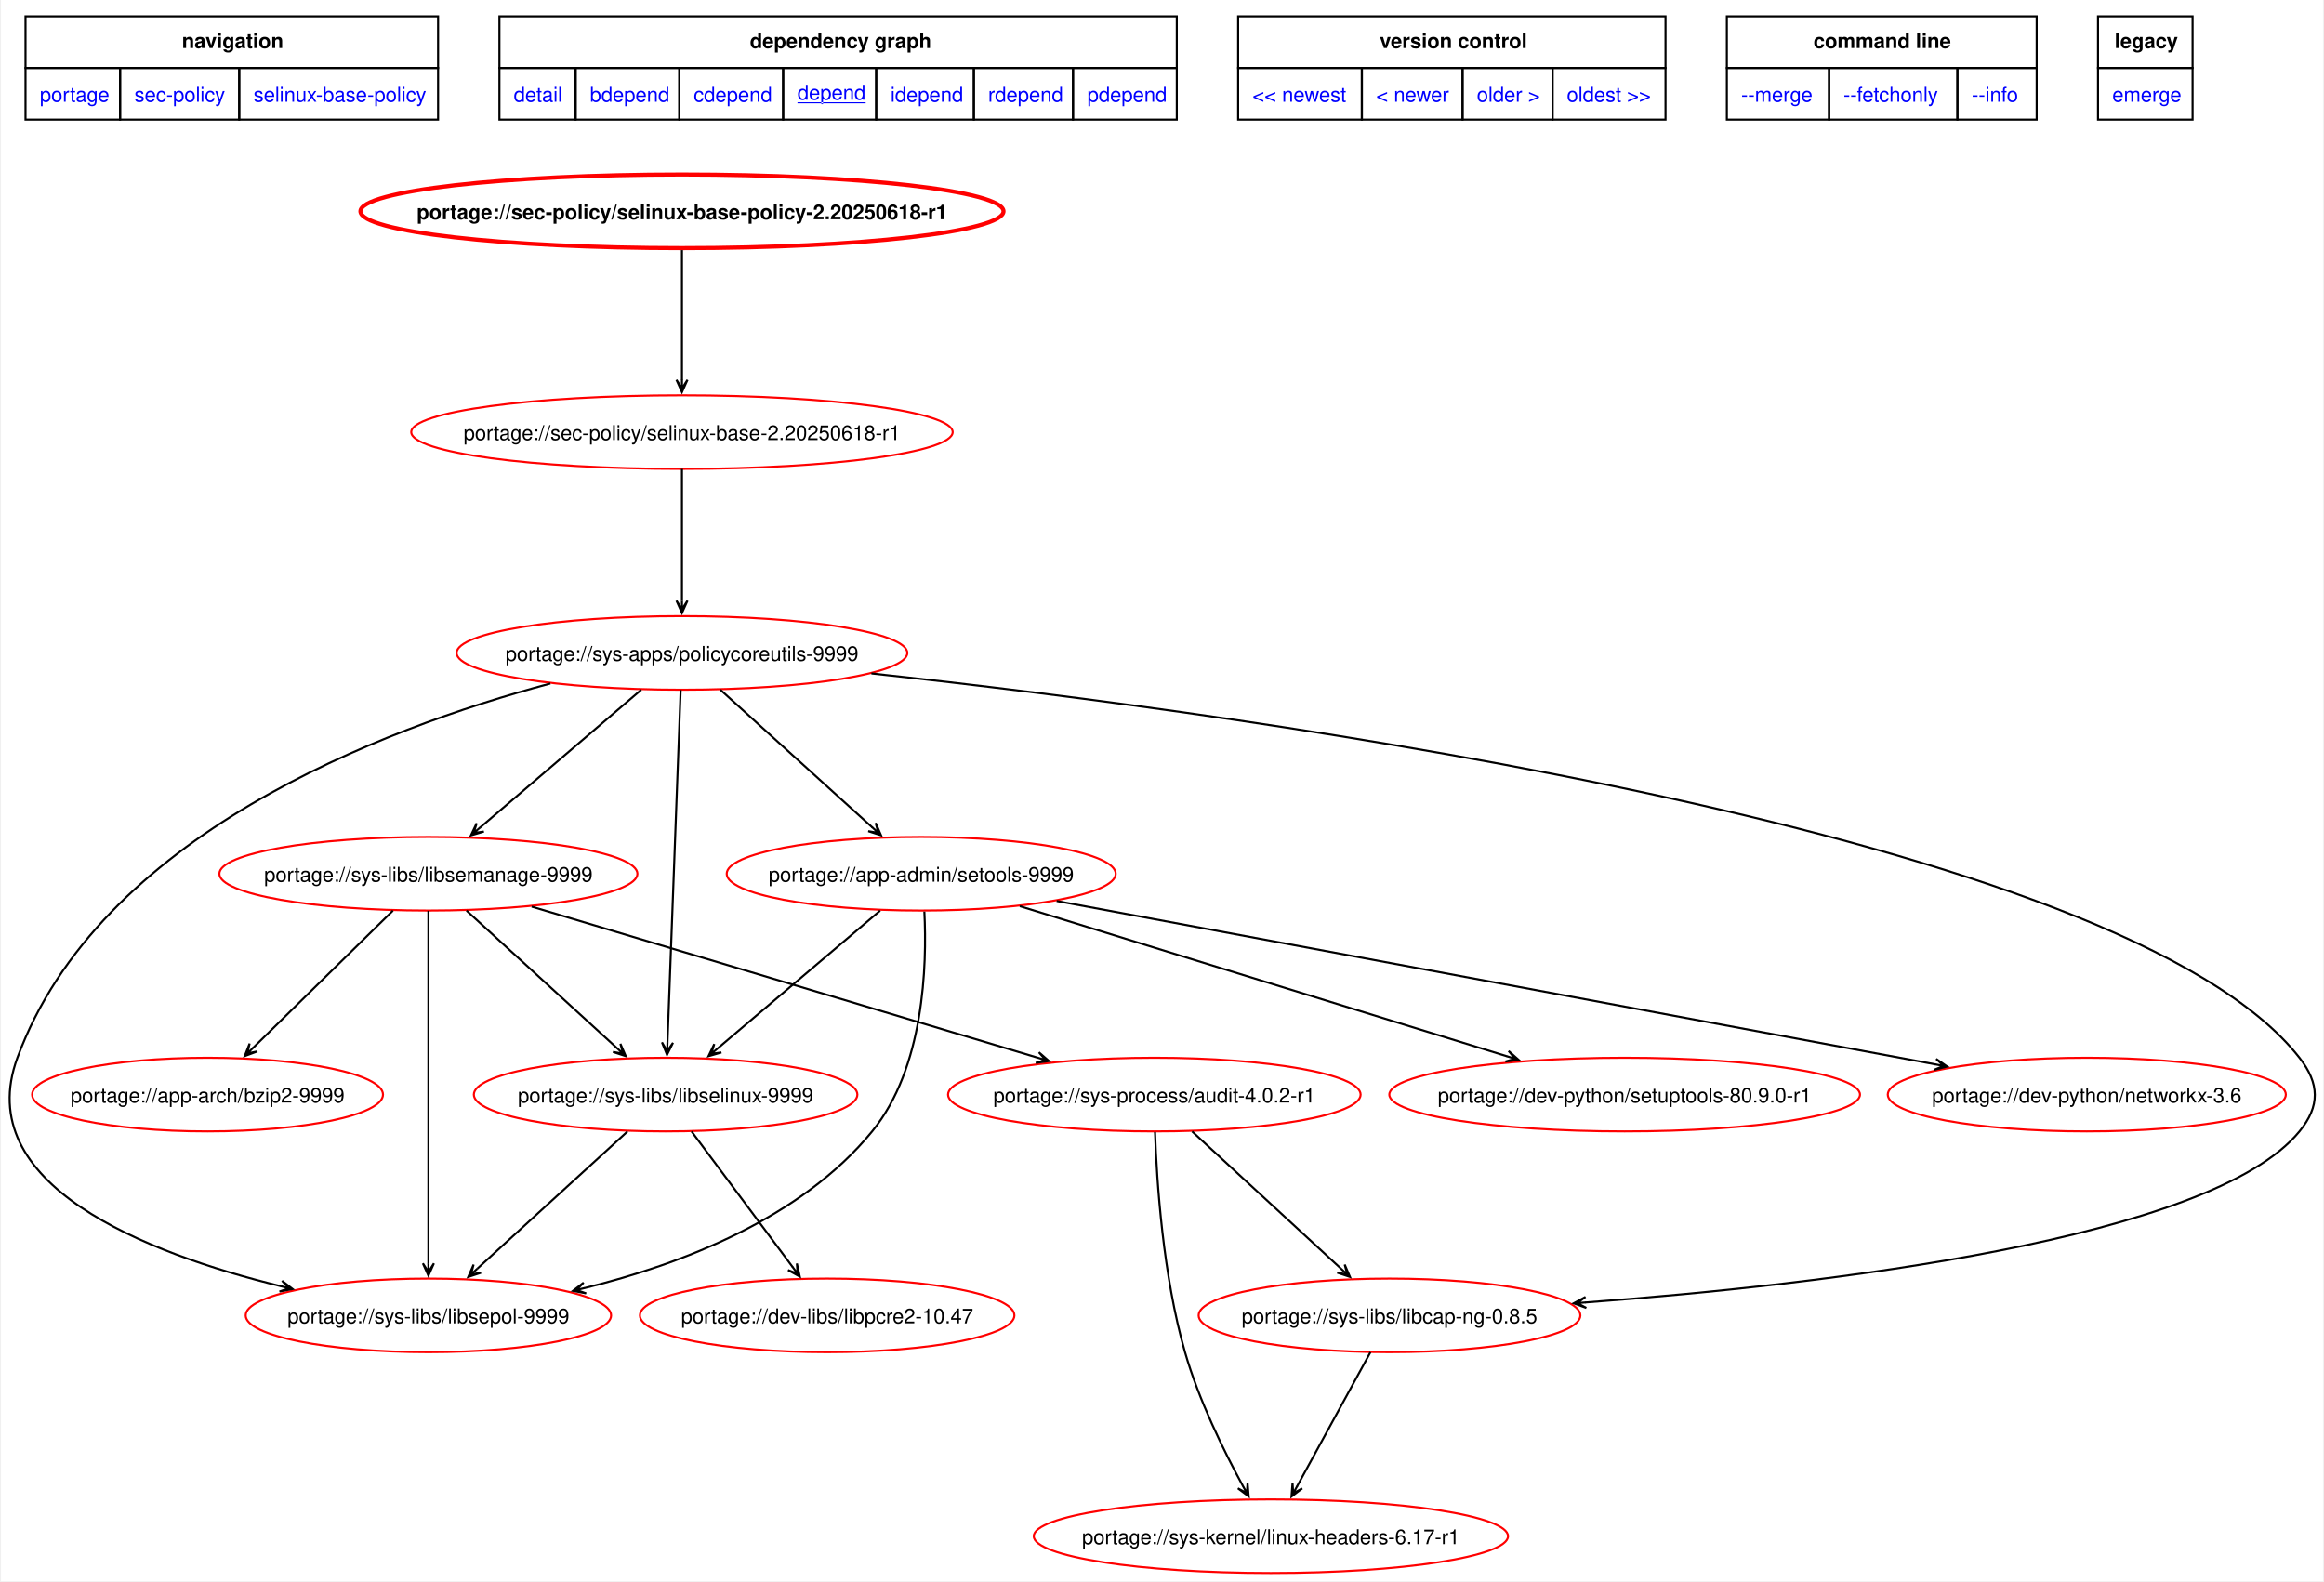
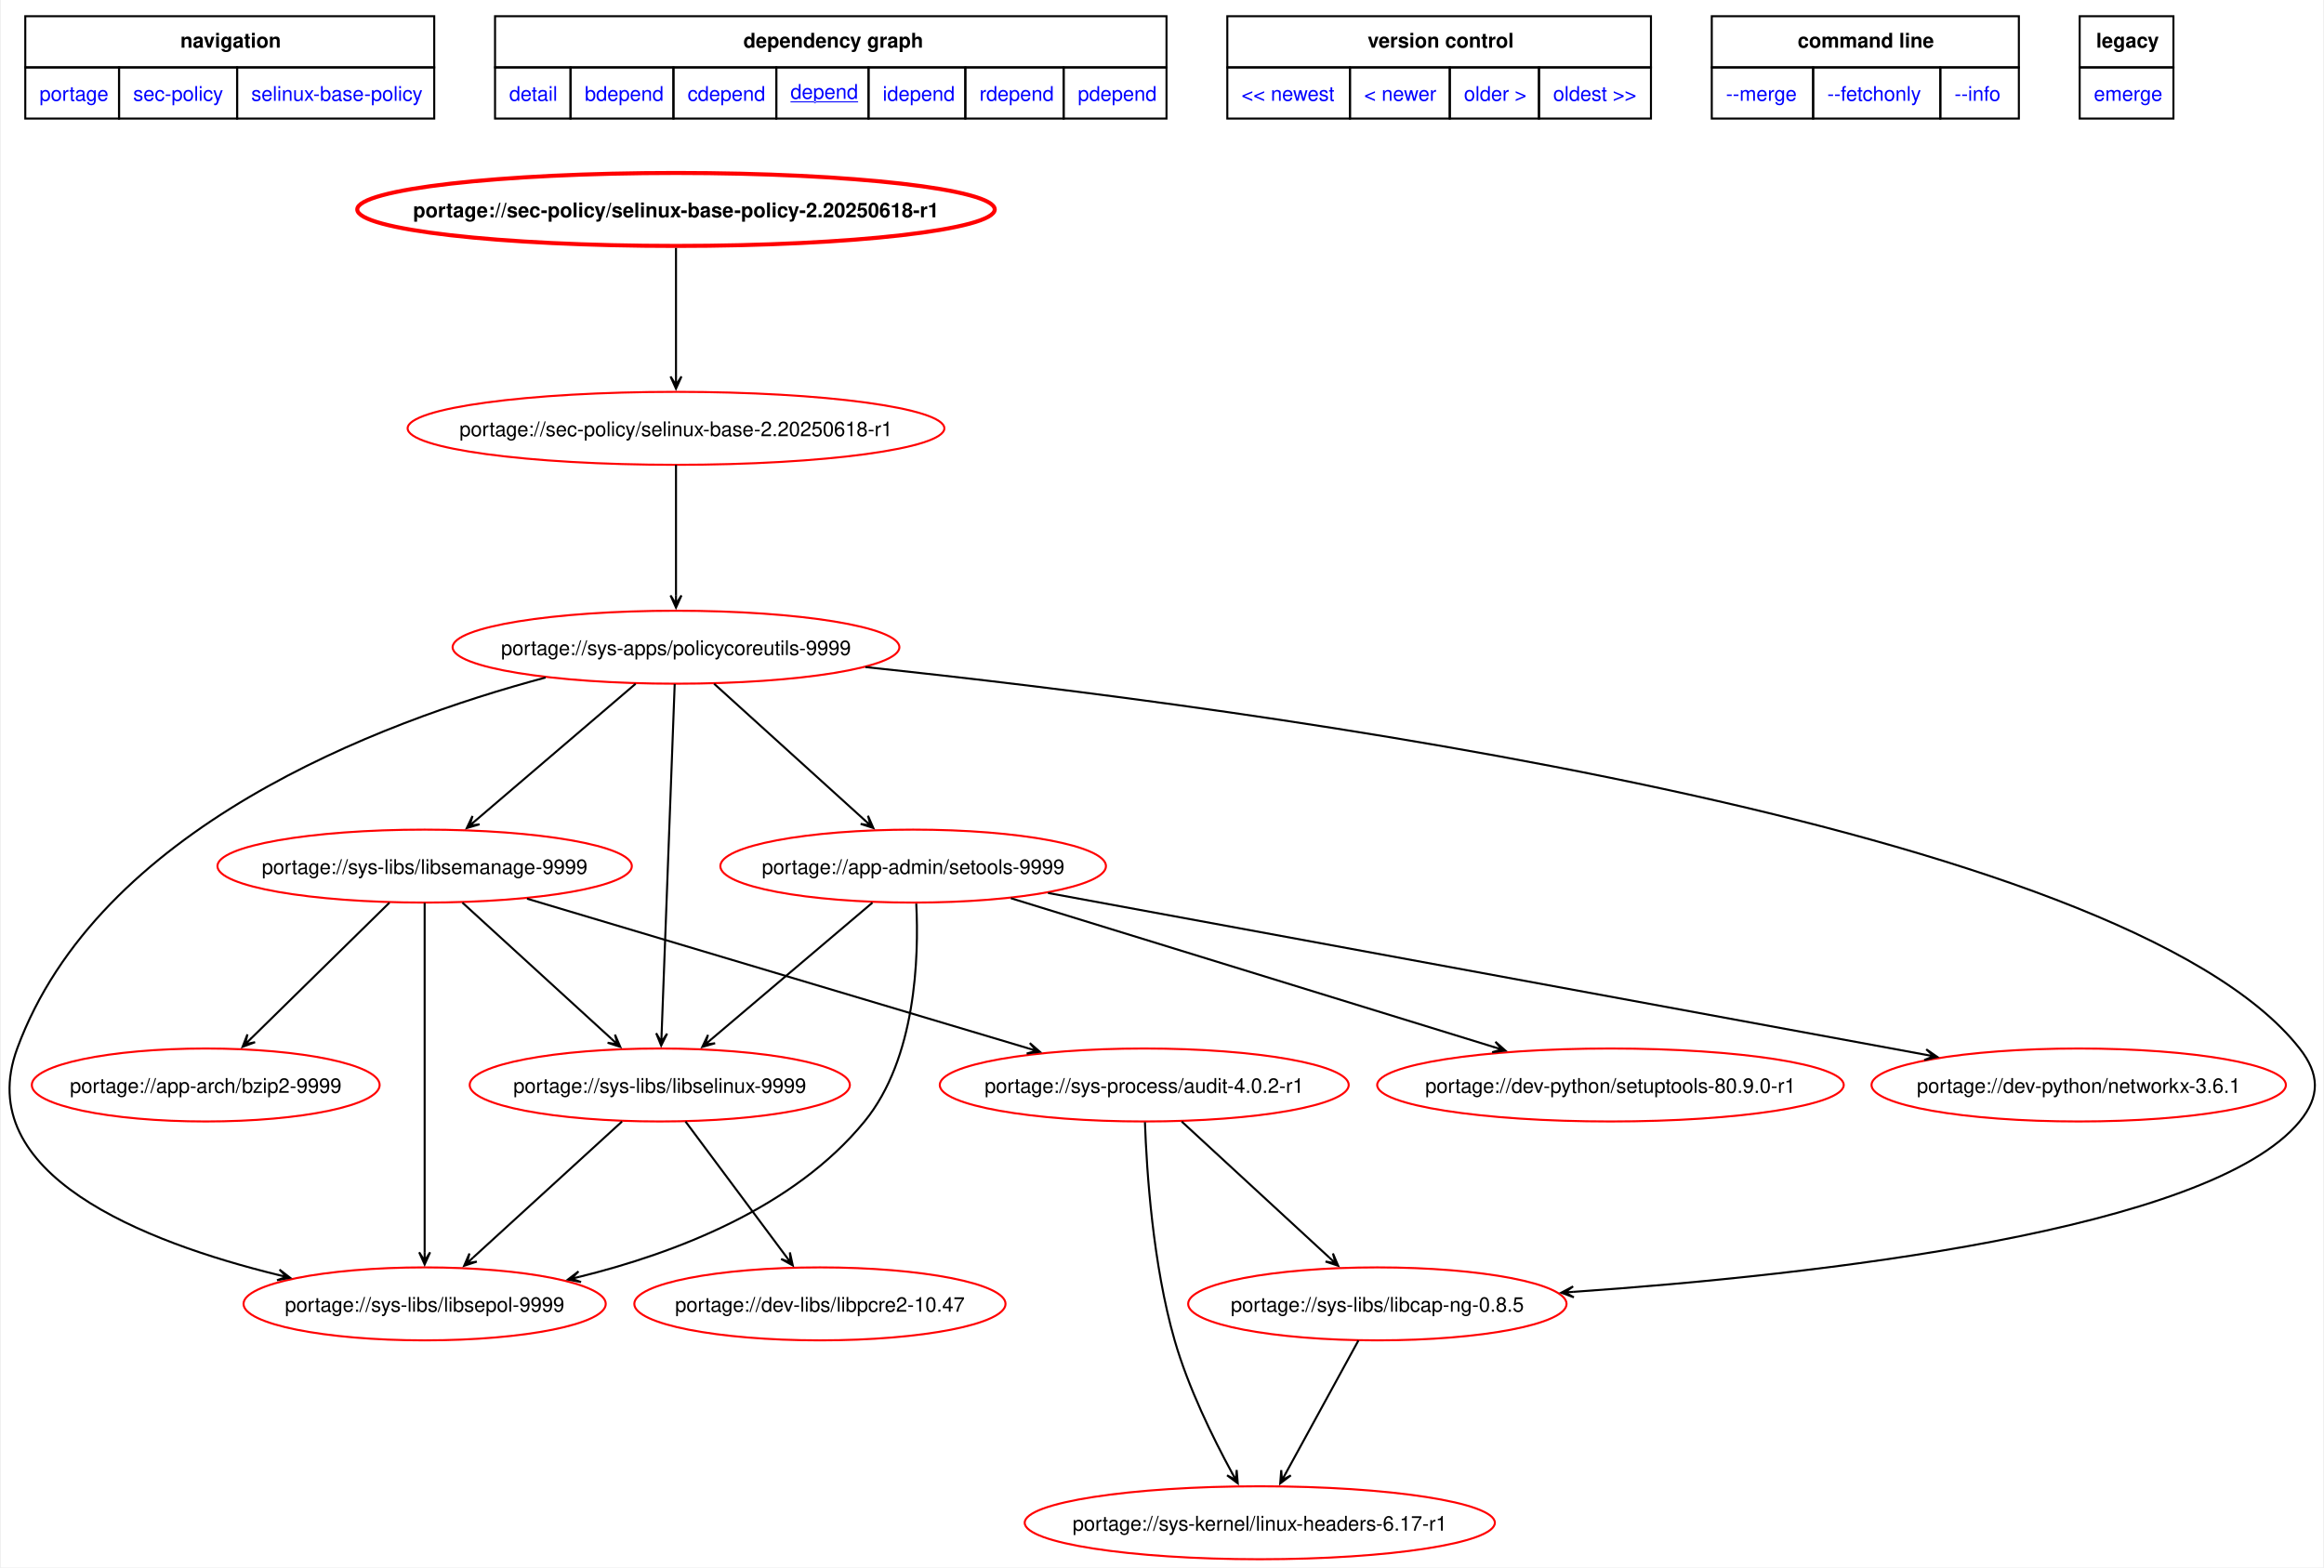
- <svg xmlns="http://www.w3.org/2000/svg" xmlns:xlink="http://www.w3.org/1999/xlink" width="1136pt" height="773pt" viewBox="0.00 0.00 1135.54 773.34">
+ <svg xmlns="http://www.w3.org/2000/svg" xmlns:xlink="http://www.w3.org/1999/xlink" width="1146pt" height="773pt" viewBox="0.00 0.00 1145.56 773.34">
  <g id="graph0" class="graph" transform="scale(1 1) rotate(0) translate(4 769.34)">
-     <polygon fill="white" stroke="none" points="-4,4 -4,-769.34 1131.54,-769.34 1131.54,4 -4,4" />
+     <polygon fill="white" stroke="none" points="-4,4 -4,-769.34 1141.56,-769.34 1141.56,4 -4,4" />
    <polygon fill="none" stroke="black" points="8,-736.09 8,-761.34 209.75,-761.34 209.75,-736.09 8,-736.09" />
    <text text-anchor="start" x="84.5" y="-745.84" font-family="Helvetica,sans-Serif" font-weight="bold" font-size="10.00">navigation</text>
    <polygon fill="none" stroke="black" points="239.75,-736.09 239.75,-761.34 571,-761.34 571,-736.09 239.75,-736.09" />
    <text text-anchor="start" x="362.25" y="-745.84" font-family="Helvetica,sans-Serif" font-weight="bold" font-size="10.00">dependency graph</text>
    <polygon fill="none" stroke="black" points="601,-736.09 601,-761.34 810,-761.34 810,-736.09 601,-736.09" />
    <text text-anchor="start" x="670.25" y="-745.84" font-family="Helvetica,sans-Serif" font-weight="bold" font-size="10.00">version control</text>
    <polygon fill="none" stroke="black" points="840,-736.09 840,-761.34 991.5,-761.34 991.5,-736.09 840,-736.09" />
    <text text-anchor="start" x="882.38" y="-745.84" font-family="Helvetica,sans-Serif" font-weight="bold" font-size="10.00">command line</text>
    <polygon fill="none" stroke="black" points="1021.5,-736.09 1021.5,-761.34 1067.75,-761.34 1067.75,-736.09 1021.5,-736.09" />
    <text text-anchor="start" x="1029.62" y="-745.84" font-family="Helvetica,sans-Serif" font-weight="bold" font-size="10.00">legacy</text>
    <g id="a_graph0_0">
      <a xlink:href="../index.html" xlink:title="repository">
        <polygon fill="none" stroke="black" points="8,-710.84 8,-736.09 54.25,-736.09 54.25,-710.84 8,-710.84" />
        <text text-anchor="start" x="15" y="-719.59" font-family="Helvetica,sans-Serif" font-size="10.00" fill="blue">portage</text>
      </a>
    </g>
    <g id="a_graph0_1">
      <a xlink:href="./index.html" xlink:title="repository">
        <polygon fill="none" stroke="black" points="54.25,-710.84 54.25,-736.09 112.5,-736.09 112.5,-710.84 54.25,-710.84" />
        <text text-anchor="start" x="61.25" y="-719.59" font-family="Helvetica,sans-Serif" font-size="10.00" fill="blue">sec-policy</text>
      </a>
    </g>
    <g id="a_graph0_2">
      <a xlink:href="./selinux-base-policy.html" xlink:title="repository">
        <polygon fill="none" stroke="black" points="112.5,-710.84 112.5,-736.09 209.75,-736.09 209.75,-710.84 112.5,-710.84" />
        <text text-anchor="start" x="119.5" y="-719.59" font-family="Helvetica,sans-Serif" font-size="10.00" fill="blue">selinux-base-policy</text>
      </a>
    </g>
    <g id="a_graph0_3">
      <a xlink:href="../sec-policy/selinux-base-policy-2.20250618-r1.svg" xlink:title="portage://sec-policy/selinux-base-policy-2.20250618-r1">
        <polygon fill="none" stroke="black" points="239.75,-710.84 239.75,-736.09 277,-736.09 277,-710.84 239.75,-710.84" />
        <text text-anchor="start" x="246.75" y="-719.59" font-family="Helvetica,sans-Serif" font-size="10.00" fill="blue">detail</text>
      </a>
    </g>
    <g id="a_graph0_4">
      <a xlink:href="../sec-policy/selinux-base-policy-2.20250618-r1-bdepend.svg" xlink:title="portage://sec-policy/selinux-base-policy-2.20250618-r1">
        <polygon fill="none" stroke="black" points="277,-710.84 277,-736.09 327.75,-736.09 327.75,-710.84 277,-710.84" />
        <text text-anchor="start" x="284" y="-719.59" font-family="Helvetica,sans-Serif" font-size="10.00" fill="blue">bdepend</text>
      </a>
    </g>
    <g id="a_graph0_5">
      <a xlink:href="../sec-policy/selinux-base-policy-2.20250618-r1-cdepend.svg" xlink:title="portage://sec-policy/selinux-base-policy-2.20250618-r1">
        <polygon fill="none" stroke="black" points="327.75,-710.84 327.75,-736.09 378.5,-736.09 378.5,-710.84 327.75,-710.84" />
        <text text-anchor="start" x="334.75" y="-719.59" font-family="Helvetica,sans-Serif" font-size="10.00" fill="blue">cdepend</text>
      </a>
    </g>
    <g id="a_graph0_6">
      <a xlink:href="../sec-policy/selinux-base-policy-2.20250618-r1-depend.svg" xlink:title="portage://sec-policy/selinux-base-policy-2.20250618-r1">
        <polygon fill="none" stroke="black" points="378.5,-710.84 378.5,-736.09 424,-736.09 424,-710.84 378.5,-710.84" />
        <text text-anchor="start" x="385.5" y="-720.59" font-family="Helvetica,sans-Serif" text-decoration="underline" font-size="10.00" fill="blue">depend</text>
      </a>
    </g>
    <g id="a_graph0_7">
      <a xlink:href="../sec-policy/selinux-base-policy-2.20250618-r1-idepend.svg" xlink:title="portage://sec-policy/selinux-base-policy-2.20250618-r1">
        <polygon fill="none" stroke="black" points="424,-710.84 424,-736.09 471.75,-736.09 471.75,-710.84 424,-710.84" />
        <text text-anchor="start" x="431" y="-719.59" font-family="Helvetica,sans-Serif" font-size="10.00" fill="blue">idepend</text>
      </a>
    </g>
    <g id="a_graph0_8">
      <a xlink:href="../sec-policy/selinux-base-policy-2.20250618-r1-rdepend.svg" xlink:title="portage://sec-policy/selinux-base-policy-2.20250618-r1">
        <polygon fill="none" stroke="black" points="471.75,-710.84 471.75,-736.09 520.25,-736.09 520.25,-710.84 471.75,-710.84" />
        <text text-anchor="start" x="478.75" y="-719.59" font-family="Helvetica,sans-Serif" font-size="10.00" fill="blue">rdepend</text>
      </a>
    </g>
    <g id="a_graph0_9">
      <a xlink:href="../sec-policy/selinux-base-policy-2.20250618-r1-pdepend.svg" xlink:title="portage://sec-policy/selinux-base-policy-2.20250618-r1">
        <polygon fill="none" stroke="black" points="520.25,-710.84 520.25,-736.09 571,-736.09 571,-710.84 520.25,-710.84" />
        <text text-anchor="start" x="527.25" y="-719.59" font-family="Helvetica,sans-Serif" font-size="10.00" fill="blue">pdepend</text>
      </a>
    </g>
    <g id="a_graph0_10">
      <a xlink:href="../sec-policy/selinux-base-policy-9999-depend.svg" xlink:title="portage://sec-policy/selinux-base-policy-9999">
        <polygon fill="none" stroke="black" points="601,-710.84 601,-736.09 661.5,-736.09 661.5,-710.84 601,-710.84" />
        <text text-anchor="start" x="608" y="-719.59" font-family="Helvetica,sans-Serif" font-size="10.00" fill="blue">&lt;&lt; newest</text>
      </a>
    </g>
    <g id="a_graph0_11">
      <a xlink:href="../sec-policy/selinux-base-policy-9999-depend.svg" xlink:title="portage://sec-policy/selinux-base-policy-9999">
        <polygon fill="none" stroke="black" points="661.5,-710.84 661.5,-736.09 710.75,-736.09 710.75,-710.84 661.5,-710.84" />
        <text text-anchor="start" x="668.5" y="-719.59" font-family="Helvetica,sans-Serif" font-size="10.00" fill="blue">&lt; newer</text>
      </a>
    </g>
    <g id="a_graph0_12">
      <a xlink:href="../sec-policy/selinux-base-policy-2.20250213-r1-depend.svg" xlink:title="portage://sec-policy/selinux-base-policy-2.20250213-r1">
        <polygon fill="none" stroke="black" points="710.75,-710.84 710.75,-736.09 754.75,-736.09 754.75,-710.84 710.75,-710.84" />
        <text text-anchor="start" x="717.75" y="-719.59" font-family="Helvetica,sans-Serif" font-size="10.00" fill="blue">older &gt;</text>
      </a>
    </g>
    <g id="a_graph0_13">
      <a xlink:href="../sec-policy/selinux-base-policy-2.20250213-r1-depend.svg" xlink:title="portage://sec-policy/selinux-base-policy-2.20250213-r1">
        <polygon fill="none" stroke="black" points="754.75,-710.84 754.75,-736.09 810,-736.09 810,-710.84 754.75,-710.84" />
        <text text-anchor="start" x="761.75" y="-719.59" font-family="Helvetica,sans-Serif" font-size="10.00" fill="blue">oldest &gt;&gt;</text>
      </a>
    </g>
    <g id="a_graph0_14">
      <a xlink:href="../sec-policy/selinux-base-policy-2.20250618-r1-merge.svg" xlink:title="portage://sec-policy/selinux-base-policy-2.20250618-r1">
        <polygon fill="none" stroke="black" points="840,-710.84 840,-736.09 890,-736.09 890,-710.84 840,-710.84" />
        <text text-anchor="start" x="847" y="-719.59" font-family="Helvetica,sans-Serif" font-size="10.00" fill="blue">--merge </text>
      </a>
    </g>
    <g id="a_graph0_15">
      <a xlink:href="../sec-policy/selinux-base-policy-2.20250618-r1-fetchonly.svg" xlink:title="portage://sec-policy/selinux-base-policy-2.20250618-r1">
        <polygon fill="none" stroke="black" points="890,-710.84 890,-736.09 952.75,-736.09 952.75,-710.84 890,-710.84" />
        <text text-anchor="start" x="897" y="-719.59" font-family="Helvetica,sans-Serif" font-size="10.00" fill="blue">--fetchonly </text>
      </a>
    </g>
    <g id="a_graph0_16">
      <a xlink:href="../sec-policy/selinux-base-policy-2.20250618-r1-info.svg" xlink:title="portage://sec-policy/selinux-base-policy-2.20250618-r1">
        <polygon fill="none" stroke="black" points="952.75,-710.84 952.75,-736.09 991.5,-736.09 991.5,-710.84 952.75,-710.84" />
        <text text-anchor="start" x="959.75" y="-719.59" font-family="Helvetica,sans-Serif" font-size="10.00" fill="blue">--info </text>
      </a>
    </g>
    <g id="a_graph0_17">
      <a xlink:href="../sec-policy/selinux-base-policy-2.20250618-r1-emerge.svg" xlink:title="portage://sec-policy/selinux-base-policy-2.20250618-r1">
        <polygon fill="none" stroke="black" points="1021.5,-710.84 1021.5,-736.09 1067.75,-736.09 1067.75,-710.84 1021.5,-710.84" />
        <text text-anchor="start" x="1028.5" y="-719.59" font-family="Helvetica,sans-Serif" font-size="10.00" fill="blue">emerge</text>
      </a>
    </g>
    <g id="node2" class="node">
      <g id="a_node2">
        <a xlink:href="../sec-policy/selinux-base-policy-2.20250618-r1-depend.svg" xlink:title="portage://sec-policy/selinux-base-policy-2.20250618-r1">
          <ellipse fill="none" stroke="red" stroke-width="2" cx="329.02" cy="-666" rx="157.24" ry="18" />
          <text text-anchor="middle" x="329.02" y="-662.12" font-family="Helvetica,sans-Serif" font-weight="bold" font-size="10.00">portage://sec-policy/selinux-base-policy-2.20250618-r1</text>
        </a>
      </g>
    </g>
    <g id="node3" class="node">
      <g id="a_node3">
        <a xlink:href="../sec-policy/selinux-base-2.20250618-r1-depend.svg" xlink:title="portage://sec-policy/selinux-base-2.20250618-r1">
          <ellipse fill="none" stroke="red" cx="329.02" cy="-558" rx="132.39" ry="18" />
          <text text-anchor="middle" x="329.02" y="-554.12" font-family="Helvetica,sans-Serif" font-size="10.00">portage://sec-policy/selinux-base-2.20250618-r1</text>
        </a>
      </g>
    </g>
    <g id="edge2" class="edge">
      <path fill="none" stroke="black" d="M329.02,-647.02C329.02,-629.53 329.02,-602.82 329.02,-583.41" />
      <polygon fill="black" stroke="black" points="329.02,-577.58 331.72,-583.58 329.02,-579.36 329.02,-583.58 329.02,-583.58 329.02,-583.58 329.02,-579.36 326.32,-583.58 329.02,-577.58" />
    </g>
    <g id="node4" class="node">
      <g id="a_node4">
        <a xlink:href="../sys-apps/policycoreutils-9999-depend.svg" xlink:title="portage://sys-apps/policycoreutils-9999">
          <ellipse fill="none" stroke="red" cx="329.02" cy="-450" rx="110.2" ry="18" />
          <text text-anchor="middle" x="329.02" y="-446.12" font-family="Helvetica,sans-Serif" font-size="10.00">portage://sys-apps/policycoreutils-9999</text>
        </a>
      </g>
    </g>
    <g id="edge3" class="edge">
      <path fill="none" stroke="black" d="M329.02,-539.97C329.02,-522.53 329.02,-495.26 329.02,-475.51" />
      <polygon fill="black" stroke="black" points="329.02,-469.56 331.72,-475.56 329.02,-471.34 329.02,-475.56 329.02,-475.56 329.02,-475.56 329.02,-471.34 326.32,-475.56 329.02,-469.56" />
    </g>
    <g id="node5" class="node">
      <g id="a_node5">
        <a xlink:href="../sys-libs/libselinux-9999-depend.svg" xlink:title="portage://sys-libs/libselinux-9999">
          <ellipse fill="none" stroke="red" cx="321.02" cy="-234" rx="93.78" ry="18" />
          <text text-anchor="middle" x="321.02" y="-230.12" font-family="Helvetica,sans-Serif" font-size="10.00">portage://sys-libs/libselinux-9999</text>
        </a>
      </g>
    </g>
    <g id="edge4" class="edge">
      <path fill="none" stroke="black" d="M328.38,-431.85C326.97,-393.97 323.57,-303.08 321.93,-259.33" />
      <polygon fill="black" stroke="black" points="321.71,-253.45 324.64,-259.34 321.78,-255.23 321.94,-259.45 321.94,-259.45 321.94,-259.45 321.78,-255.23 319.24,-259.55 321.71,-253.45" />
    </g>
    <g id="node6" class="node">
      <g id="a_node6">
        <a xlink:href="../sys-libs/libsemanage-9999-depend.svg" xlink:title="portage://sys-libs/libsemanage-9999">
          <ellipse fill="none" stroke="red" cx="205.02" cy="-342" rx="102.22" ry="18" />
          <text text-anchor="middle" x="205.02" y="-338.12" font-family="Helvetica,sans-Serif" font-size="10.00">portage://sys-libs/libsemanage-9999</text>
        </a>
      </g>
    </g>
    <g id="edge5" class="edge">
      <path fill="none" stroke="black" d="M309.1,-431.97C287.68,-413.66 253.57,-384.5 230.28,-364.59" />
      <polygon fill="black" stroke="black" points="225.82,-360.78 232.14,-362.63 227.18,-361.94 230.38,-364.68 230.38,-364.68 230.38,-364.68 227.18,-361.94 228.63,-366.73 225.82,-360.78" />
    </g>
    <g id="node7" class="node">
      <g id="a_node7">
        <a xlink:href="../sys-libs/libsepol-9999-depend.svg" xlink:title="portage://sys-libs/libsepol-9999">
          <ellipse fill="none" stroke="red" cx="205.02" cy="-126" rx="89.35" ry="18" />
          <text text-anchor="middle" x="205.02" y="-122.12" font-family="Helvetica,sans-Serif" font-size="10.00">portage://sys-libs/libsepol-9999</text>
        </a>
      </g>
    </g>
    <g id="edge6" class="edge">
      <path fill="none" stroke="black" d="M264.69,-435.05C181.93,-412.92 44.03,-360.66 4.02,-252 -18.83,-189.93 66.53,-156.49 133.05,-140.22" />
      <polygon fill="black" stroke="black" points="138.64,-138.89 133.43,-142.91 136.91,-139.3 132.81,-140.28 132.81,-140.28 132.81,-140.28 136.91,-139.3 132.18,-137.66 138.64,-138.89" />
    </g>
    <g id="node8" class="node">
      <g id="a_node8">
        <a xlink:href="../sys-libs/libcap-ng-0.8.5-depend.svg" xlink:title="portage://sys-libs/libcap-ng-0.8.5">
          <ellipse fill="none" stroke="red" cx="675.02" cy="-126" rx="93.34" ry="18" />
          <text text-anchor="middle" x="675.02" y="-122.12" font-family="Helvetica,sans-Serif" font-size="10.00">portage://sys-libs/libcap-ng-0.8.5</text>
        </a>
      </g>
    </g>
    <g id="edge7" class="edge">
-       <path fill="none" stroke="black" d="M421.66,-439.97C611.51,-419.36 1034.13,-361.91 1120.02,-252 1129.88,-239.39 1130.17,-228.37 1120.02,-216 1076.74,-163.21 888.14,-141.1 770.79,-132.33" />
-       <polygon fill="black" stroke="black" points="765.08,-131.92 771.26,-129.66 766.86,-132.05 771.06,-132.35 771.06,-132.35 771.06,-132.35 766.86,-132.05 770.87,-135.05 765.08,-131.92" />
+       <path fill="none" stroke="black" d="M422.45,-440.2C614.49,-419.98 1042.89,-363.16 1130.02,-252 1139.89,-239.41 1140.19,-228.35 1130.02,-216 1085.54,-161.97 891.51,-140.27 771.65,-131.92" />
+       <polygon fill="black" stroke="black" points="765.79,-131.52 771.96,-129.23 767.57,-131.64 771.78,-131.93 771.78,-131.93 771.78,-131.93 767.57,-131.64 771.59,-134.62 765.79,-131.52" />
    </g>
    <g id="node9" class="node">
      <g id="a_node9">
        <a xlink:href="../app-admin/setools-9999-depend.svg" xlink:title="portage://app-admin/setools-9999">
          <ellipse fill="none" stroke="red" cx="446.02" cy="-342" rx="95.12" ry="18" />
          <text text-anchor="middle" x="446.02" y="-338.12" font-family="Helvetica,sans-Serif" font-size="10.00">portage://app-admin/setools-9999</text>
        </a>
      </g>
    </g>
    <g id="edge8" class="edge">
      <path fill="none" stroke="black" d="M347.82,-431.97C368.03,-413.66 400.22,-384.5 422.19,-364.59" />
      <polygon fill="black" stroke="black" points="426.37,-360.81 423.73,-366.84 425.05,-362 421.92,-364.84 421.92,-364.84 421.92,-364.84 425.05,-362 420.11,-362.83 426.37,-360.81" />
    </g>
    <g id="edge10" class="edge">
      <path fill="none" stroke="black" d="M302.39,-215.97C282.43,-197.73 250.7,-168.74 228.92,-148.84" />
      <polygon fill="black" stroke="black" points="224.51,-144.81 230.76,-146.86 225.83,-146.01 228.94,-148.86 228.94,-148.86 228.94,-148.86 225.83,-146.01 227.12,-150.85 224.51,-144.81" />
    </g>
    <g id="node10" class="node">
      <g id="a_node10">
        <a xlink:href="../dev-libs/libpcre2-10.47-depend.svg" xlink:title="portage://dev-libs/libpcre2-10.47">
          <ellipse fill="none" stroke="red" cx="400.02" cy="-126" rx="91.57" ry="18" />
          <text text-anchor="middle" x="400.02" y="-122.12" font-family="Helvetica,sans-Serif" font-size="10.00">portage://dev-libs/libpcre2-10.47</text>
        </a>
      </g>
    </g>
    <g id="edge9" class="edge">
      <path fill="none" stroke="black" d="M333.72,-215.97C347.13,-197.97 368.37,-169.48 383.18,-149.6" />
      <polygon fill="black" stroke="black" points="386.63,-144.97 385.21,-151.39 385.57,-146.39 383.05,-149.78 383.05,-149.78 383.05,-149.78 385.57,-146.39 380.88,-148.16 386.63,-144.97" />
    </g>
    <g id="edge13" class="edge">
      <path fill="none" stroke="black" d="M223.66,-323.97C243.62,-305.73 275.34,-276.74 297.12,-256.84" />
      <polygon fill="black" stroke="black" points="301.53,-252.81 298.92,-258.85 300.22,-254.01 297.1,-256.86 297.1,-256.86 297.1,-256.86 300.22,-254.01 295.28,-254.86 301.53,-252.81" />
    </g>
    <g id="edge12" class="edge">
      <path fill="none" stroke="black" d="M205.02,-323.85C205.02,-285.97 205.02,-195.08 205.02,-151.33" />
      <polygon fill="black" stroke="black" points="205.02,-145.45 207.72,-151.45 205.02,-147.23 205.02,-151.45 205.02,-151.45 205.02,-151.45 205.02,-147.23 202.32,-151.45 205.02,-145.45" />
    </g>
    <g id="node11" class="node">
      <g id="a_node11">
        <a xlink:href="../app-arch/bzip2-9999-depend.svg" xlink:title="portage://app-arch/bzip2-9999">
          <ellipse fill="none" stroke="red" cx="97.02" cy="-234" rx="85.8" ry="18" />
          <text text-anchor="middle" x="97.02" y="-230.12" font-family="Helvetica,sans-Serif" font-size="10.00">portage://app-arch/bzip2-9999</text>
        </a>
      </g>
    </g>
    <g id="edge11" class="edge">
      <path fill="none" stroke="black" d="M187.67,-323.97C169.09,-305.73 139.55,-276.74 119.28,-256.84" />
      <polygon fill="black" stroke="black" points="115.2,-252.84 121.37,-255.12 116.47,-254.09 119.48,-257.04 119.48,-257.04 119.48,-257.04 116.47,-254.09 117.59,-258.97 115.2,-252.84" />
    </g>
    <g id="node12" class="node">
      <g id="a_node12">
        <a xlink:href="../sys-process/audit-4.0.2-r1-depend.svg" xlink:title="portage://sys-process/audit-4.0.2-r1">
          <ellipse fill="none" stroke="red" cx="560.02" cy="-234" rx="100.88" ry="18" />
          <text text-anchor="middle" x="560.02" y="-230.12" font-family="Helvetica,sans-Serif" font-size="10.00">portage://sys-process/audit-4.0.2-r1</text>
        </a>
      </g>
    </g>
    <g id="edge14" class="edge">
      <path fill="none" stroke="black" d="M255.51,-325.93C320.84,-306.42 434.37,-272.52 502.82,-252.08" />
      <polygon fill="black" stroke="black" points="508.54,-250.37 503.57,-254.68 506.84,-250.88 502.79,-252.09 502.79,-252.09 502.79,-252.09 506.84,-250.88 502.02,-249.5 508.54,-250.37" />
    </g>
    <g id="node13" class="node">
      <g id="a_node13">
        <a xlink:href="../sys-kernel/linux-headers-6.17-r1-depend.svg" xlink:title="portage://sys-kernel/linux-headers-6.17-r1">
          <ellipse fill="none" stroke="red" cx="617.02" cy="-18" rx="115.97" ry="18" />
          <text text-anchor="middle" x="617.02" y="-14.12" font-family="Helvetica,sans-Serif" font-size="10.00">portage://sys-kernel/linux-headers-6.17-r1</text>
        </a>
      </g>
    </g>
    <g id="edge17" class="edge">
      <path fill="none" stroke="black" d="M665.7,-107.97C656,-90.23 640.71,-62.3 629.87,-42.47" />
      <polygon fill="black" stroke="black" points="627.1,-37.41 632.34,-41.38 627.95,-38.97 629.98,-42.67 629.98,-42.67 629.98,-42.67 627.95,-38.97 627.61,-43.97 627.1,-37.41" />
    </g>
    <g id="edge21" class="edge">
      <path fill="none" stroke="black" d="M425.94,-323.97C404.34,-305.66 369.96,-276.5 346.48,-256.59" />
      <polygon fill="black" stroke="black" points="341.99,-252.78 348.31,-254.6 343.34,-253.93 346.56,-256.66 346.56,-256.66 346.56,-256.66 343.34,-253.93 344.82,-258.72 341.99,-252.78" />
    </g>
    <g id="edge20" class="edge">
      <path fill="none" stroke="black" d="M447.55,-323.51C448.88,-297.18 447.49,-247.13 422.02,-216 387.25,-173.49 328.89,-151.07 281.44,-139.37" />
      <polygon fill="black" stroke="black" points="275.71,-138 282.18,-136.77 277.45,-138.42 281.55,-139.4 281.55,-139.4 281.55,-139.4 277.45,-138.42 280.92,-142.02 275.71,-138" />
    </g>
    <g id="node14" class="node">
      <g id="a_node14">
-         <a xlink:href="../dev-python/networkx-3.6-depend.svg" xlink:title="portage://dev-python/networkx-3.6">
-           <ellipse fill="none" stroke="red" cx="1016.02" cy="-234" rx="97.33" ry="18" />
-           <text text-anchor="middle" x="1016.02" y="-230.12" font-family="Helvetica,sans-Serif" font-size="10.00">portage://dev-python/networkx-3.6</text>
+         <a xlink:href="../dev-python/networkx-3.6.1-depend.svg" xlink:title="portage://dev-python/networkx-3.6.1">
+           <ellipse fill="none" stroke="red" cx="1021.02" cy="-234" rx="102.22" ry="18" />
+           <text text-anchor="middle" x="1021.02" y="-230.12" font-family="Helvetica,sans-Serif" font-size="10.00">portage://dev-python/networkx-3.6.1</text>
        </a>
      </g>
    </g>
    <g id="edge18" class="edge">
-       <path fill="none" stroke="black" d="M512.25,-328.68C619.42,-308.75 830.16,-269.56 942.09,-248.75" />
-       <polygon fill="black" stroke="black" points="947.79,-247.69 942.38,-251.44 946.04,-248.01 941.89,-248.79 941.89,-248.79 941.89,-248.79 946.04,-248.01 941.4,-246.13 947.79,-247.69" />
+       <path fill="none" stroke="black" d="M512.54,-328.74C620.26,-308.88 832.19,-269.81 945.44,-248.93" />
+       <polygon fill="black" stroke="black" points="951.23,-247.87 945.82,-251.61 949.48,-248.19 945.33,-248.95 945.33,-248.95 945.33,-248.95 949.48,-248.19 944.84,-246.3 951.23,-247.87" />
    </g>
    <g id="node15" class="node">
      <g id="a_node15">
        <a xlink:href="../dev-python/setuptools-80.9.0-r1-depend.svg" xlink:title="portage://dev-python/setuptools-80.9.0-r1">
          <ellipse fill="none" stroke="red" cx="790.02" cy="-234" rx="115.08" ry="18" />
          <text text-anchor="middle" x="790.02" y="-230.12" font-family="Helvetica,sans-Serif" font-size="10.00">portage://dev-python/setuptools-80.9.0-r1</text>
        </a>
      </g>
    </g>
    <g id="edge19" class="edge">
      <path fill="none" stroke="black" d="M494.22,-326.15C556.79,-306.87 665.86,-273.26 732.63,-252.68" />
      <polygon fill="black" stroke="black" points="738.19,-250.97 733.26,-255.32 736.49,-251.5 732.46,-252.74 732.46,-252.74 732.46,-252.74 736.49,-251.5 731.66,-250.16 738.19,-250.97" />
    </g>
    <g id="edge15" class="edge">
      <path fill="none" stroke="black" d="M578.5,-215.97C598.28,-197.73 629.74,-168.74 651.33,-148.84" />
      <polygon fill="black" stroke="black" points="655.7,-144.81 653.11,-150.87 654.39,-146.02 651.28,-148.88 651.28,-148.88 651.28,-148.88 654.39,-146.02 649.45,-146.9 655.7,-144.81" />
    </g>
    <g id="edge16" class="edge">
      <path fill="none" stroke="black" d="M560.36,-215.67C561.22,-191.22 564.26,-145.39 575.02,-108 581.71,-84.75 593.85,-59.99 603.37,-42.5" />
      <polygon fill="black" stroke="black" points="606.15,-37.47 605.61,-44.03 605.29,-39.03 603.25,-42.72 603.25,-42.72 603.25,-42.72 605.29,-39.03 600.88,-41.42 606.15,-37.47" />
    </g>
  </g>
</svg>
